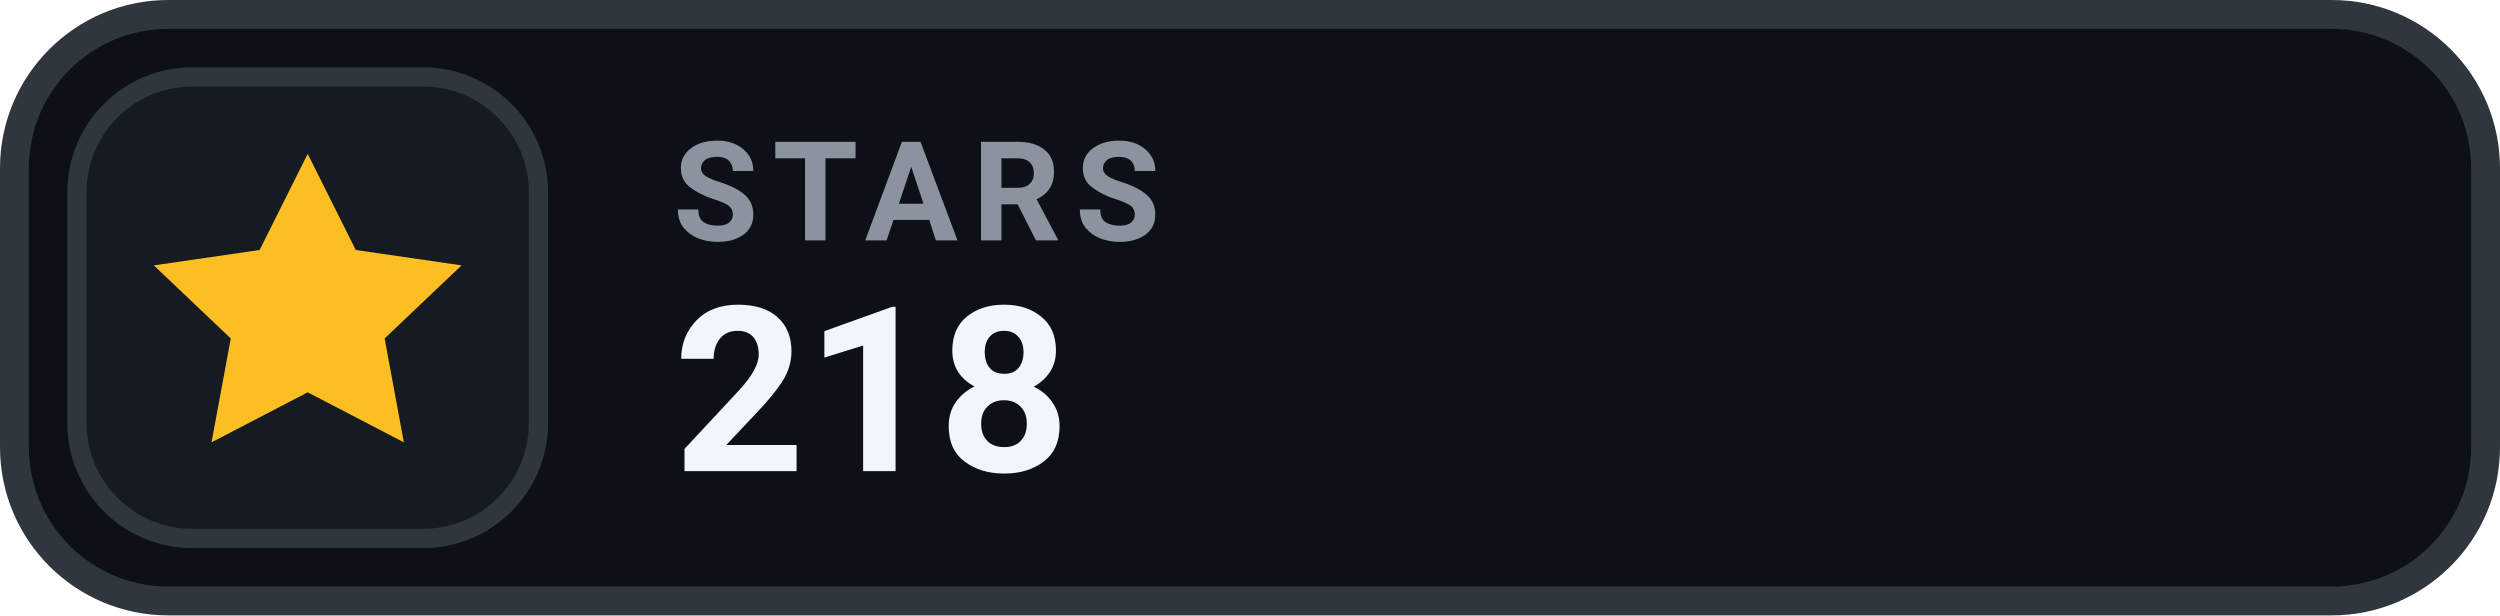
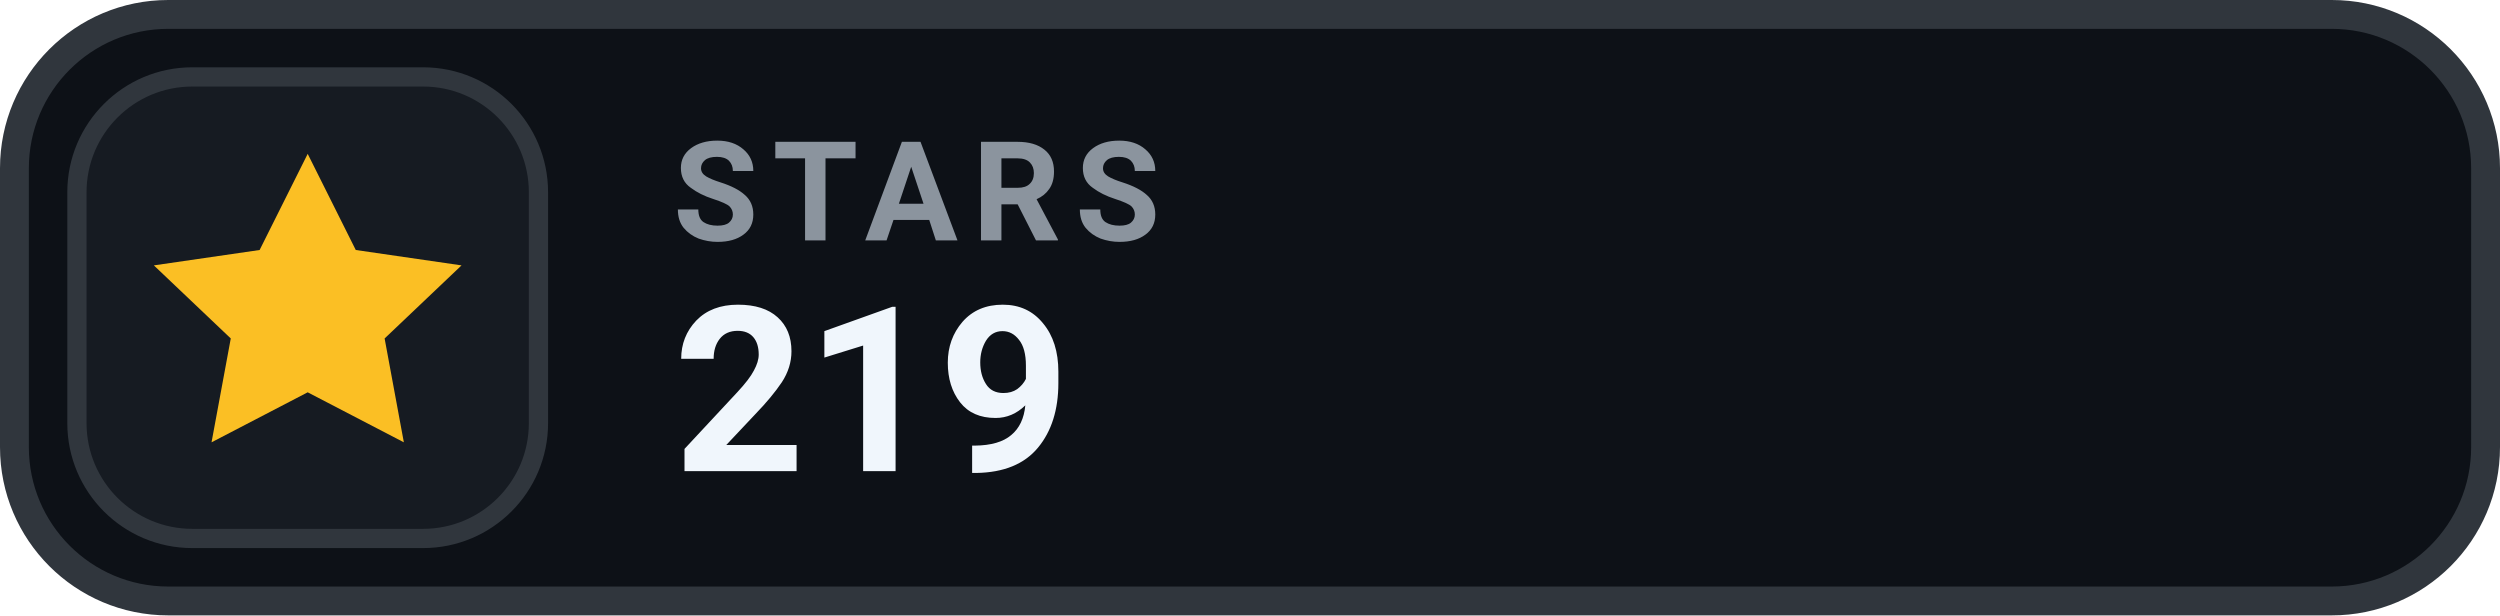
- <svg xmlns="http://www.w3.org/2000/svg" width="130" height="32" viewBox="0 0 130 32" role="img" aria-label="STARS 218">
+ <svg xmlns="http://www.w3.org/2000/svg" width="130" height="32" viewBox="0 0 130 32" role="img" aria-label="STARS 219">
  <rect x=".75" y=".75" width="128.5" height="30.5" rx="8" fill="#0D1117" stroke="#30363D" stroke-width="1.5" />
  <rect x="4" y="4" width="24" height="24" rx="6" fill="#161B22" stroke="#30363D" stroke-width="1" />
  <g transform="translate(16 16)" style="color:#FBBF24;">
    <path d="M0 -8 l2.5 5 5.5 .8 -4 3.8 1 5.4 -5 -2.6 -5 2.6 1 -5.4 -4 -3.8 5.5 -.8 Z" fill="currentColor" />
  </g>
  <text x="35" y="12.5" fill="#8B949E" font-family="-apple-system,BlinkMacSystemFont,'Segoe UI',Roboto,Helvetica,Arial,sans-serif" font-size="7.2" font-weight="700" letter-spacing=".75">STARS</text>
-   <text x="35" y="24.5" fill="#F0F6FC" font-family="-apple-system,BlinkMacSystemFont,'Segoe UI',Roboto,Helvetica,Arial,sans-serif" font-size="12" font-weight="700">218</text>
+   <text x="35" y="24.5" fill="#F0F6FC" font-family="-apple-system,BlinkMacSystemFont,'Segoe UI',Roboto,Helvetica,Arial,sans-serif" font-size="12" font-weight="700">219</text>
</svg>
